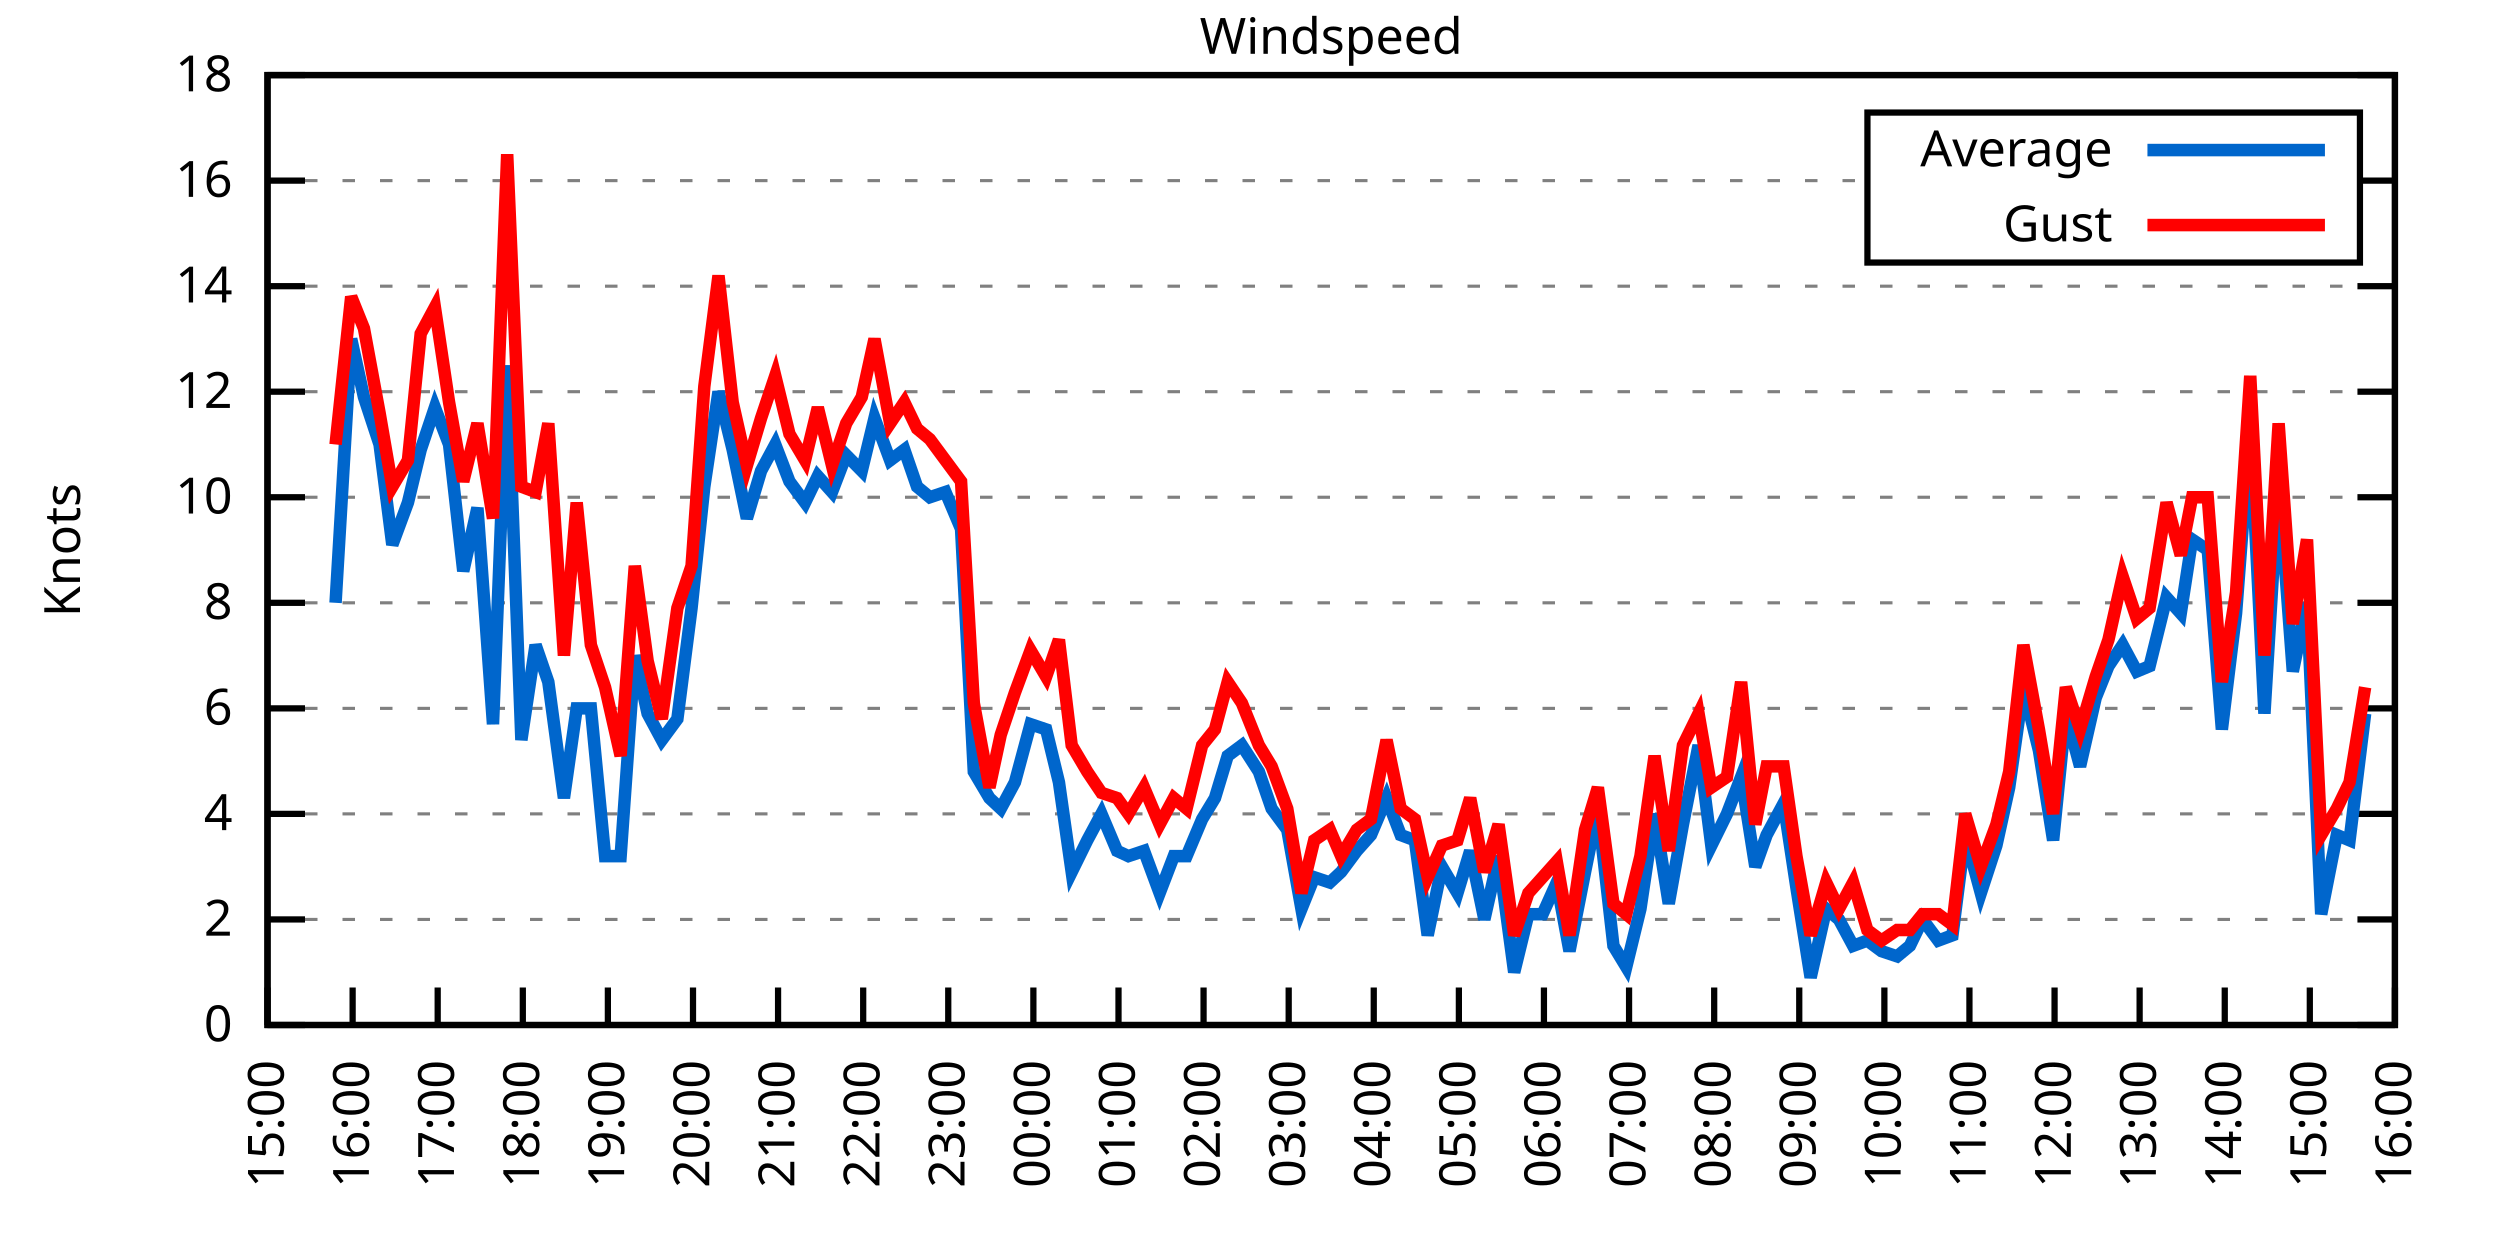
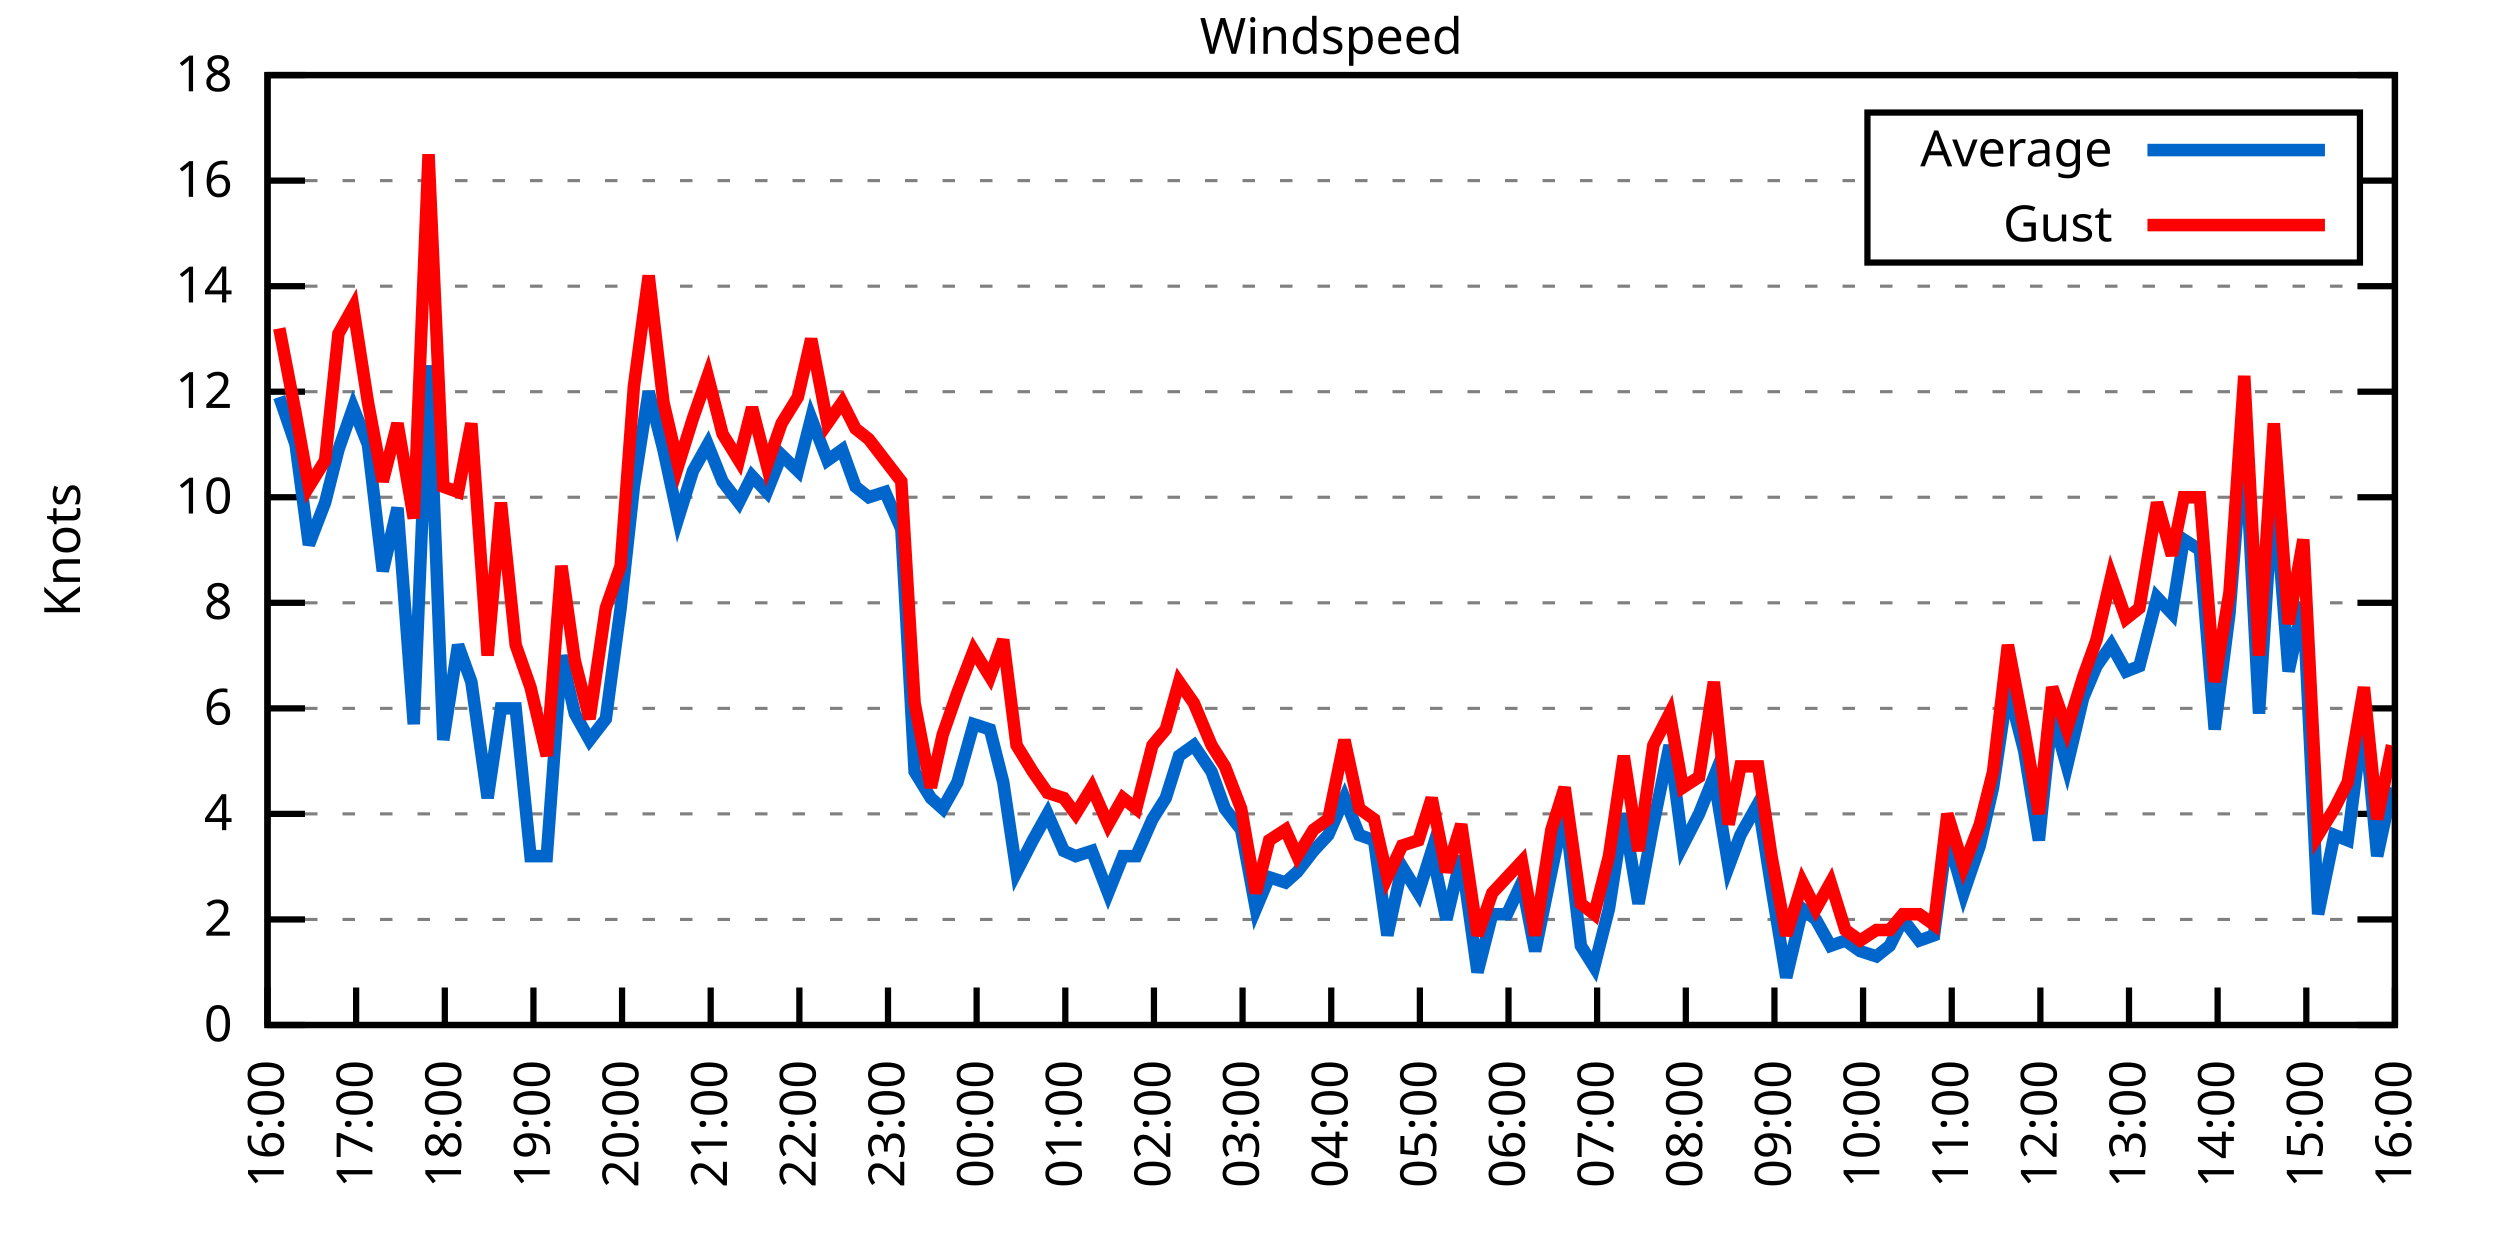
<svg xmlns="http://www.w3.org/2000/svg" xmlns:xlink="http://www.w3.org/1999/xlink" width="400" height="200" viewBox="0 0 400 200">
  <g id="gnuplot_canvas">
    <rect x="0" y="0" width="400" height="200" fill="none" />
    <defs>
      <circle id="gpDot" r="0.5" stroke-width="0.5" stroke="currentColor" />
      <path id="gpPt0" stroke-width="0.333" stroke="currentColor" d="M-1,0 h2 M0,-1 v2" />
      <path id="gpPt1" stroke-width="0.333" stroke="currentColor" d="M-1,-1 L1,1 M1,-1 L-1,1" />
      <path id="gpPt2" stroke-width="0.333" stroke="currentColor" d="M-1,0 L1,0 M0,-1 L0,1 M-1,-1 L1,1 M-1,1 L1,-1" />
      <rect id="gpPt3" stroke-width="0.333" stroke="currentColor" x="-1" y="-1" width="2" height="2" />
      <rect id="gpPt4" stroke-width="0.333" stroke="currentColor" fill="currentColor" x="-1" y="-1" width="2" height="2" />
      <circle id="gpPt5" stroke-width="0.333" stroke="currentColor" cx="0" cy="0" r="1" />
      <use xlink:href="#gpPt5" id="gpPt6" fill="currentColor" stroke="none" />
      <path id="gpPt7" stroke-width="0.333" stroke="currentColor" d="M0,-1.33 L-1.33,0.67 L1.33,0.67 z" />
      <use xlink:href="#gpPt7" id="gpPt8" fill="currentColor" stroke="none" />
      <use xlink:href="#gpPt7" id="gpPt9" stroke="currentColor" transform="rotate(180)" />
      <use xlink:href="#gpPt9" id="gpPt10" fill="currentColor" stroke="none" />
      <use xlink:href="#gpPt3" id="gpPt11" stroke="currentColor" transform="rotate(45)" />
      <use xlink:href="#gpPt11" id="gpPt12" fill="currentColor" stroke="none" />
      <path id="gpPt13" stroke-width="0.333" stroke="currentColor" d="M0,1.330 L1.265,0.411 L0.782,-1.067 L-0.782,-1.076 L-1.265,0.411 z" />
      <use xlink:href="#gpPt13" id="gpPt14" fill="currentColor" stroke="none" />
      <filter id="textbox" filterUnits="objectBoundingBox" x="0" y="0" height="1" width="1">
        <feFlood flood-color="white" flood-opacity="1" result="bgnd" />
        <feComposite in="SourceGraphic" in2="bgnd" operator="atop" />
      </filter>
      <filter id="greybox" filterUnits="objectBoundingBox" x="0" y="0" height="1" width="1">
        <feFlood flood-color="lightgrey" flood-opacity="1" result="grey" />
        <feComposite in="SourceGraphic" in2="grey" operator="atop" />
      </filter>
    </defs>
    <g fill="none" color="white" stroke="currentColor" stroke-width="1.00" stroke-linecap="butt" stroke-linejoin="miter">
</g>
    <g fill="none" color="black" stroke="currentColor" stroke-width="1.00" stroke-linecap="butt" stroke-linejoin="miter">
      <g stroke="none" shape-rendering="crispEdges">
        <polygon fill="rgb(255, 255, 255)" points="42.80,164.00 383.18,164.00 383.18,12.02 42.80,12.02 " />
      </g>
    </g>
    <g fill="none" color="black" stroke="currentColor" stroke-width="1.00" stroke-linecap="butt" stroke-linejoin="miter">
</g>
    <g fill="none" color="black" stroke="black" stroke-width="0.50" stroke-linecap="butt" stroke-linejoin="miter">
</g>
    <g fill="none" color="gray" stroke="currentColor" stroke-width="0.50" stroke-linecap="butt" stroke-linejoin="miter">
      <path stroke="gray" stroke-dasharray="2,4" class="gridline" d="M42.80,164.00 L383.19,164.00  " />
    </g>
    <g fill="none" color="gray" stroke="gray" stroke-width="1.00" stroke-linecap="butt" stroke-linejoin="miter">
</g>
    <g fill="none" color="black" stroke="currentColor" stroke-width="1.00" stroke-linecap="butt" stroke-linejoin="miter">
      <path stroke="black" d="M42.80,164.00 L48.80,164.00 M383.19,164.00 L377.19,164.00  " />
      <g transform="translate(37.20,166.60)" stroke="none" fill="black" font-family="Sans" font-size="8.00" text-anchor="end">
        <text>
          <tspan font-family="Sans"> 0</tspan>
        </text>
      </g>
    </g>
    <g fill="none" color="black" stroke="currentColor" stroke-width="1.00" stroke-linecap="butt" stroke-linejoin="miter">
</g>
    <g fill="none" color="black" stroke="black" stroke-width="0.50" stroke-linecap="butt" stroke-linejoin="miter">
</g>
    <g fill="none" color="gray" stroke="currentColor" stroke-width="0.50" stroke-linecap="butt" stroke-linejoin="miter">
      <path stroke="gray" stroke-dasharray="2,4" class="gridline" d="M42.80,147.11 L383.19,147.11  " />
    </g>
    <g fill="none" color="gray" stroke="gray" stroke-width="1.00" stroke-linecap="butt" stroke-linejoin="miter">
</g>
    <g fill="none" color="black" stroke="currentColor" stroke-width="1.00" stroke-linecap="butt" stroke-linejoin="miter">
      <path stroke="black" d="M42.80,147.11 L48.80,147.11 M383.19,147.11 L377.19,147.11  " />
      <g transform="translate(37.20,149.71)" stroke="none" fill="black" font-family="Sans" font-size="8.00" text-anchor="end">
        <text>
          <tspan font-family="Sans"> 2</tspan>
        </text>
      </g>
    </g>
    <g fill="none" color="black" stroke="currentColor" stroke-width="1.00" stroke-linecap="butt" stroke-linejoin="miter">
</g>
    <g fill="none" color="black" stroke="black" stroke-width="0.50" stroke-linecap="butt" stroke-linejoin="miter">
</g>
    <g fill="none" color="gray" stroke="currentColor" stroke-width="0.50" stroke-linecap="butt" stroke-linejoin="miter">
      <path stroke="gray" stroke-dasharray="2,4" class="gridline" d="M42.80,130.22 L383.19,130.22  " />
    </g>
    <g fill="none" color="gray" stroke="gray" stroke-width="1.00" stroke-linecap="butt" stroke-linejoin="miter">
</g>
    <g fill="none" color="black" stroke="currentColor" stroke-width="1.00" stroke-linecap="butt" stroke-linejoin="miter">
      <path stroke="black" d="M42.80,130.22 L48.80,130.22 M383.19,130.22 L377.19,130.22  " />
      <g transform="translate(37.20,132.82)" stroke="none" fill="black" font-family="Sans" font-size="8.00" text-anchor="end">
        <text>
          <tspan font-family="Sans"> 4</tspan>
        </text>
      </g>
    </g>
    <g fill="none" color="black" stroke="currentColor" stroke-width="1.00" stroke-linecap="butt" stroke-linejoin="miter">
</g>
    <g fill="none" color="black" stroke="black" stroke-width="0.50" stroke-linecap="butt" stroke-linejoin="miter">
</g>
    <g fill="none" color="gray" stroke="currentColor" stroke-width="0.50" stroke-linecap="butt" stroke-linejoin="miter">
      <path stroke="gray" stroke-dasharray="2,4" class="gridline" d="M42.80,113.34 L383.19,113.34  " />
    </g>
    <g fill="none" color="gray" stroke="gray" stroke-width="1.00" stroke-linecap="butt" stroke-linejoin="miter">
</g>
    <g fill="none" color="black" stroke="currentColor" stroke-width="1.00" stroke-linecap="butt" stroke-linejoin="miter">
      <path stroke="black" d="M42.80,113.34 L48.80,113.34 M383.19,113.34 L377.19,113.34  " />
      <g transform="translate(37.20,115.94)" stroke="none" fill="black" font-family="Sans" font-size="8.00" text-anchor="end">
        <text>
          <tspan font-family="Sans"> 6</tspan>
        </text>
      </g>
    </g>
    <g fill="none" color="black" stroke="currentColor" stroke-width="1.00" stroke-linecap="butt" stroke-linejoin="miter">
</g>
    <g fill="none" color="black" stroke="black" stroke-width="0.50" stroke-linecap="butt" stroke-linejoin="miter">
</g>
    <g fill="none" color="gray" stroke="currentColor" stroke-width="0.50" stroke-linecap="butt" stroke-linejoin="miter">
      <path stroke="gray" stroke-dasharray="2,4" class="gridline" d="M42.80,96.45 L383.19,96.45  " />
    </g>
    <g fill="none" color="gray" stroke="gray" stroke-width="1.00" stroke-linecap="butt" stroke-linejoin="miter">
</g>
    <g fill="none" color="black" stroke="currentColor" stroke-width="1.00" stroke-linecap="butt" stroke-linejoin="miter">
      <path stroke="black" d="M42.80,96.45 L48.80,96.45 M383.19,96.45 L377.19,96.45  " />
      <g transform="translate(37.20,99.05)" stroke="none" fill="black" font-family="Sans" font-size="8.00" text-anchor="end">
        <text>
          <tspan font-family="Sans"> 8</tspan>
        </text>
      </g>
    </g>
    <g fill="none" color="black" stroke="currentColor" stroke-width="1.00" stroke-linecap="butt" stroke-linejoin="miter">
</g>
    <g fill="none" color="black" stroke="black" stroke-width="0.50" stroke-linecap="butt" stroke-linejoin="miter">
</g>
    <g fill="none" color="gray" stroke="currentColor" stroke-width="0.50" stroke-linecap="butt" stroke-linejoin="miter">
      <path stroke="gray" stroke-dasharray="2,4" class="gridline" d="M42.80,79.56 L383.19,79.56  " />
    </g>
    <g fill="none" color="gray" stroke="gray" stroke-width="1.00" stroke-linecap="butt" stroke-linejoin="miter">
</g>
    <g fill="none" color="black" stroke="currentColor" stroke-width="1.00" stroke-linecap="butt" stroke-linejoin="miter">
      <path stroke="black" d="M42.80,79.56 L48.80,79.56 M383.19,79.56 L377.19,79.56  " />
      <g transform="translate(37.20,82.16)" stroke="none" fill="black" font-family="Sans" font-size="8.00" text-anchor="end">
        <text>
          <tspan font-family="Sans"> 10</tspan>
        </text>
      </g>
    </g>
    <g fill="none" color="black" stroke="currentColor" stroke-width="1.00" stroke-linecap="butt" stroke-linejoin="miter">
</g>
    <g fill="none" color="black" stroke="black" stroke-width="0.50" stroke-linecap="butt" stroke-linejoin="miter">
</g>
    <g fill="none" color="gray" stroke="currentColor" stroke-width="0.50" stroke-linecap="butt" stroke-linejoin="miter">
      <path stroke="gray" stroke-dasharray="2,4" class="gridline" d="M42.80,62.67 L383.19,62.67  " />
    </g>
    <g fill="none" color="gray" stroke="gray" stroke-width="1.00" stroke-linecap="butt" stroke-linejoin="miter">
</g>
    <g fill="none" color="black" stroke="currentColor" stroke-width="1.00" stroke-linecap="butt" stroke-linejoin="miter">
      <path stroke="black" d="M42.80,62.67 L48.80,62.67 M383.19,62.67 L377.19,62.67  " />
      <g transform="translate(37.20,65.27)" stroke="none" fill="black" font-family="Sans" font-size="8.00" text-anchor="end">
        <text>
          <tspan font-family="Sans"> 12</tspan>
        </text>
      </g>
    </g>
    <g fill="none" color="black" stroke="currentColor" stroke-width="1.00" stroke-linecap="butt" stroke-linejoin="miter">
</g>
    <g fill="none" color="black" stroke="black" stroke-width="0.50" stroke-linecap="butt" stroke-linejoin="miter">
</g>
    <g fill="none" color="gray" stroke="currentColor" stroke-width="0.50" stroke-linecap="butt" stroke-linejoin="miter">
      <path stroke="gray" stroke-dasharray="2,4" class="gridline" d="M42.80,45.79 L383.19,45.79  " />
    </g>
    <g fill="none" color="gray" stroke="gray" stroke-width="1.00" stroke-linecap="butt" stroke-linejoin="miter">
</g>
    <g fill="none" color="black" stroke="currentColor" stroke-width="1.00" stroke-linecap="butt" stroke-linejoin="miter">
      <path stroke="black" d="M42.80,45.79 L48.80,45.79 M383.19,45.79 L377.19,45.79  " />
      <g transform="translate(37.20,48.39)" stroke="none" fill="black" font-family="Sans" font-size="8.00" text-anchor="end">
        <text>
          <tspan font-family="Sans"> 14</tspan>
        </text>
      </g>
    </g>
    <g fill="none" color="black" stroke="currentColor" stroke-width="1.00" stroke-linecap="butt" stroke-linejoin="miter">
</g>
    <g fill="none" color="black" stroke="black" stroke-width="0.50" stroke-linecap="butt" stroke-linejoin="miter">
</g>
    <g fill="none" color="gray" stroke="currentColor" stroke-width="0.50" stroke-linecap="butt" stroke-linejoin="miter">
      <path stroke="gray" stroke-dasharray="2,4" class="gridline" d="M42.80,28.90 L298.79,28.90 M377.59,28.90 L383.19,28.90  " />
    </g>
    <g fill="none" color="gray" stroke="gray" stroke-width="1.00" stroke-linecap="butt" stroke-linejoin="miter">
</g>
    <g fill="none" color="black" stroke="currentColor" stroke-width="1.00" stroke-linecap="butt" stroke-linejoin="miter">
      <path stroke="black" d="M42.80,28.90 L48.80,28.90 M383.19,28.90 L377.19,28.90  " />
      <g transform="translate(37.20,31.50)" stroke="none" fill="black" font-family="Sans" font-size="8.00" text-anchor="end">
        <text>
          <tspan font-family="Sans"> 16</tspan>
        </text>
      </g>
    </g>
    <g fill="none" color="black" stroke="currentColor" stroke-width="1.00" stroke-linecap="butt" stroke-linejoin="miter">
</g>
    <g fill="none" color="black" stroke="black" stroke-width="0.50" stroke-linecap="butt" stroke-linejoin="miter">
</g>
    <g fill="none" color="gray" stroke="currentColor" stroke-width="0.50" stroke-linecap="butt" stroke-linejoin="miter">
      <path stroke="gray" stroke-dasharray="2,4" class="gridline" d="M42.80,12.01 L383.19,12.01  " />
    </g>
    <g fill="none" color="gray" stroke="gray" stroke-width="1.00" stroke-linecap="butt" stroke-linejoin="miter">
</g>
    <g fill="none" color="black" stroke="currentColor" stroke-width="1.00" stroke-linecap="butt" stroke-linejoin="miter">
      <path stroke="black" d="M42.80,12.01 L48.80,12.01 M383.19,12.01 L377.19,12.01  " />
      <g transform="translate(37.20,14.61)" stroke="none" fill="black" font-family="Sans" font-size="8.00" text-anchor="end">
        <text>
          <tspan font-family="Sans"> 18</tspan>
        </text>
      </g>
    </g>
    <g fill="none" color="black" stroke="currentColor" stroke-width="1.00" stroke-linecap="butt" stroke-linejoin="miter">
      <path stroke="black" d="M42.80,164.00 L42.80,158.00  " />
      <g transform="translate(45.40,169.60) rotate(270.00)" stroke="none" fill="black" font-family="Sans" font-size="8.00" text-anchor="end">
        <text>
-           <tspan font-family="Sans">15:00</tspan>
-         </text>
-       </g>
-     </g>
-     <g fill="none" color="black" stroke="currentColor" stroke-width="1.00" stroke-linecap="butt" stroke-linejoin="miter">
-       <path stroke="black" d="M56.42,164.00 L56.42,158.00  " />
-       <g transform="translate(59.02,169.60) rotate(270.00)" stroke="none" fill="black" font-family="Sans" font-size="8.00" text-anchor="end">
-         <text>
          <tspan font-family="Sans">16:00</tspan>
        </text>
      </g>
    </g>
    <g fill="none" color="black" stroke="currentColor" stroke-width="1.00" stroke-linecap="butt" stroke-linejoin="miter">
-       <path stroke="black" d="M70.03,164.00 L70.03,158.00  " />
-       <g transform="translate(72.63,169.60) rotate(270.00)" stroke="none" fill="black" font-family="Sans" font-size="8.00" text-anchor="end">
+       <path stroke="black" d="M56.98,164.00 L56.98,158.00  " />
+       <g transform="translate(59.58,169.60) rotate(270.00)" stroke="none" fill="black" font-family="Sans" font-size="8.00" text-anchor="end">
        <text>
          <tspan font-family="Sans">17:00</tspan>
        </text>
      </g>
    </g>
    <g fill="none" color="black" stroke="currentColor" stroke-width="1.00" stroke-linecap="butt" stroke-linejoin="miter">
-       <path stroke="black" d="M83.65,164.00 L83.65,158.00  " />
-       <g transform="translate(86.25,169.60) rotate(270.00)" stroke="none" fill="black" font-family="Sans" font-size="8.00" text-anchor="end">
+       <path stroke="black" d="M71.17,164.00 L71.17,158.00  " />
+       <g transform="translate(73.77,169.60) rotate(270.00)" stroke="none" fill="black" font-family="Sans" font-size="8.00" text-anchor="end">
        <text>
          <tspan font-family="Sans">18:00</tspan>
        </text>
      </g>
    </g>
    <g fill="none" color="black" stroke="currentColor" stroke-width="1.00" stroke-linecap="butt" stroke-linejoin="miter">
-       <path stroke="black" d="M97.26,164.00 L97.26,158.00  " />
-       <g transform="translate(99.86,169.60) rotate(270.00)" stroke="none" fill="black" font-family="Sans" font-size="8.00" text-anchor="end">
+       <path stroke="black" d="M85.35,164.00 L85.35,158.00  " />
+       <g transform="translate(87.95,169.60) rotate(270.00)" stroke="none" fill="black" font-family="Sans" font-size="8.00" text-anchor="end">
        <text>
          <tspan font-family="Sans">19:00</tspan>
        </text>
      </g>
    </g>
    <g fill="none" color="black" stroke="currentColor" stroke-width="1.00" stroke-linecap="butt" stroke-linejoin="miter">
-       <path stroke="black" d="M110.88,164.00 L110.88,158.00  " />
-       <g transform="translate(113.48,169.60) rotate(270.00)" stroke="none" fill="black" font-family="Sans" font-size="8.00" text-anchor="end">
+       <path stroke="black" d="M99.53,164.00 L99.53,158.00  " />
+       <g transform="translate(102.13,169.60) rotate(270.00)" stroke="none" fill="black" font-family="Sans" font-size="8.00" text-anchor="end">
        <text>
          <tspan font-family="Sans">20:00</tspan>
        </text>
      </g>
    </g>
    <g fill="none" color="black" stroke="currentColor" stroke-width="1.00" stroke-linecap="butt" stroke-linejoin="miter">
-       <path stroke="black" d="M124.49,164.00 L124.49,158.00  " />
-       <g transform="translate(127.09,169.60) rotate(270.00)" stroke="none" fill="black" font-family="Sans" font-size="8.00" text-anchor="end">
+       <path stroke="black" d="M113.71,164.00 L113.71,158.00  " />
+       <g transform="translate(116.31,169.60) rotate(270.00)" stroke="none" fill="black" font-family="Sans" font-size="8.00" text-anchor="end">
        <text>
          <tspan font-family="Sans">21:00</tspan>
        </text>
      </g>
    </g>
    <g fill="none" color="black" stroke="currentColor" stroke-width="1.00" stroke-linecap="butt" stroke-linejoin="miter">
-       <path stroke="black" d="M138.11,164.00 L138.11,158.00  " />
-       <g transform="translate(140.71,169.60) rotate(270.00)" stroke="none" fill="black" font-family="Sans" font-size="8.00" text-anchor="end">
+       <path stroke="black" d="M127.90,164.00 L127.90,158.00  " />
+       <g transform="translate(130.50,169.60) rotate(270.00)" stroke="none" fill="black" font-family="Sans" font-size="8.00" text-anchor="end">
        <text>
          <tspan font-family="Sans">22:00</tspan>
        </text>
      </g>
    </g>
    <g fill="none" color="black" stroke="currentColor" stroke-width="1.00" stroke-linecap="butt" stroke-linejoin="miter">
-       <path stroke="black" d="M151.72,164.00 L151.72,158.00  " />
-       <g transform="translate(154.32,169.60) rotate(270.00)" stroke="none" fill="black" font-family="Sans" font-size="8.00" text-anchor="end">
+       <path stroke="black" d="M142.08,164.00 L142.08,158.00  " />
+       <g transform="translate(144.68,169.60) rotate(270.00)" stroke="none" fill="black" font-family="Sans" font-size="8.00" text-anchor="end">
        <text>
          <tspan font-family="Sans">23:00</tspan>
        </text>
      </g>
    </g>
    <g fill="none" color="black" stroke="currentColor" stroke-width="1.00" stroke-linecap="butt" stroke-linejoin="miter">
-       <path stroke="black" d="M165.34,164.00 L165.34,158.00  " />
-       <g transform="translate(167.94,169.60) rotate(270.00)" stroke="none" fill="black" font-family="Sans" font-size="8.00" text-anchor="end">
+       <path stroke="black" d="M156.26,164.00 L156.26,158.00  " />
+       <g transform="translate(158.86,169.60) rotate(270.00)" stroke="none" fill="black" font-family="Sans" font-size="8.00" text-anchor="end">
        <text>
          <tspan font-family="Sans">00:00</tspan>
        </text>
      </g>
    </g>
    <g fill="none" color="black" stroke="currentColor" stroke-width="1.00" stroke-linecap="butt" stroke-linejoin="miter">
-       <path stroke="black" d="M178.96,164.00 L178.96,158.00  " />
-       <g transform="translate(181.56,169.60) rotate(270.00)" stroke="none" fill="black" font-family="Sans" font-size="8.00" text-anchor="end">
+       <path stroke="black" d="M170.45,164.00 L170.45,158.00  " />
+       <g transform="translate(173.05,169.60) rotate(270.00)" stroke="none" fill="black" font-family="Sans" font-size="8.00" text-anchor="end">
        <text>
          <tspan font-family="Sans">01:00</tspan>
        </text>
      </g>
    </g>
    <g fill="none" color="black" stroke="currentColor" stroke-width="1.00" stroke-linecap="butt" stroke-linejoin="miter">
-       <path stroke="black" d="M192.57,164.00 L192.57,158.00  " />
-       <g transform="translate(195.17,169.60) rotate(270.00)" stroke="none" fill="black" font-family="Sans" font-size="8.00" text-anchor="end">
+       <path stroke="black" d="M184.63,164.00 L184.63,158.00  " />
+       <g transform="translate(187.23,169.60) rotate(270.00)" stroke="none" fill="black" font-family="Sans" font-size="8.00" text-anchor="end">
        <text>
          <tspan font-family="Sans">02:00</tspan>
        </text>
      </g>
    </g>
    <g fill="none" color="black" stroke="currentColor" stroke-width="1.00" stroke-linecap="butt" stroke-linejoin="miter">
-       <path stroke="black" d="M206.19,164.00 L206.19,158.00  " />
-       <g transform="translate(208.79,169.60) rotate(270.00)" stroke="none" fill="black" font-family="Sans" font-size="8.00" text-anchor="end">
+       <path stroke="black" d="M198.81,164.00 L198.81,158.00  " />
+       <g transform="translate(201.41,169.60) rotate(270.00)" stroke="none" fill="black" font-family="Sans" font-size="8.00" text-anchor="end">
        <text>
          <tspan font-family="Sans">03:00</tspan>
        </text>
      </g>
    </g>
    <g fill="none" color="black" stroke="currentColor" stroke-width="1.00" stroke-linecap="butt" stroke-linejoin="miter">
-       <path stroke="black" d="M219.80,164.00 L219.80,158.00  " />
-       <g transform="translate(222.40,169.60) rotate(270.00)" stroke="none" fill="black" font-family="Sans" font-size="8.00" text-anchor="end">
+       <path stroke="black" d="M213.00,164.00 L213.00,158.00  " />
+       <g transform="translate(215.60,169.60) rotate(270.00)" stroke="none" fill="black" font-family="Sans" font-size="8.00" text-anchor="end">
        <text>
          <tspan font-family="Sans">04:00</tspan>
        </text>
      </g>
    </g>
    <g fill="none" color="black" stroke="currentColor" stroke-width="1.00" stroke-linecap="butt" stroke-linejoin="miter">
-       <path stroke="black" d="M233.42,164.00 L233.42,158.00  " />
-       <g transform="translate(236.02,169.60) rotate(270.00)" stroke="none" fill="black" font-family="Sans" font-size="8.00" text-anchor="end">
+       <path stroke="black" d="M227.18,164.00 L227.18,158.00  " />
+       <g transform="translate(229.78,169.60) rotate(270.00)" stroke="none" fill="black" font-family="Sans" font-size="8.00" text-anchor="end">
        <text>
          <tspan font-family="Sans">05:00</tspan>
        </text>
      </g>
    </g>
    <g fill="none" color="black" stroke="currentColor" stroke-width="1.00" stroke-linecap="butt" stroke-linejoin="miter">
-       <path stroke="black" d="M247.03,164.00 L247.03,158.00  " />
-       <g transform="translate(249.63,169.60) rotate(270.00)" stroke="none" fill="black" font-family="Sans" font-size="8.00" text-anchor="end">
+       <path stroke="black" d="M241.36,164.00 L241.36,158.00  " />
+       <g transform="translate(243.96,169.60) rotate(270.00)" stroke="none" fill="black" font-family="Sans" font-size="8.00" text-anchor="end">
        <text>
          <tspan font-family="Sans">06:00</tspan>
        </text>
      </g>
    </g>
    <g fill="none" color="black" stroke="currentColor" stroke-width="1.00" stroke-linecap="butt" stroke-linejoin="miter">
-       <path stroke="black" d="M260.65,164.00 L260.65,158.00  " />
-       <g transform="translate(263.25,169.60) rotate(270.00)" stroke="none" fill="black" font-family="Sans" font-size="8.00" text-anchor="end">
+       <path stroke="black" d="M255.54,164.00 L255.54,158.00  " />
+       <g transform="translate(258.14,169.60) rotate(270.00)" stroke="none" fill="black" font-family="Sans" font-size="8.00" text-anchor="end">
        <text>
          <tspan font-family="Sans">07:00</tspan>
        </text>
      </g>
    </g>
    <g fill="none" color="black" stroke="currentColor" stroke-width="1.00" stroke-linecap="butt" stroke-linejoin="miter">
-       <path stroke="black" d="M274.27,164.00 L274.27,158.00  " />
-       <g transform="translate(276.87,169.60) rotate(270.00)" stroke="none" fill="black" font-family="Sans" font-size="8.00" text-anchor="end">
+       <path stroke="black" d="M269.73,164.00 L269.73,158.00  " />
+       <g transform="translate(272.33,169.60) rotate(270.00)" stroke="none" fill="black" font-family="Sans" font-size="8.00" text-anchor="end">
        <text>
          <tspan font-family="Sans">08:00</tspan>
        </text>
      </g>
    </g>
    <g fill="none" color="black" stroke="currentColor" stroke-width="1.00" stroke-linecap="butt" stroke-linejoin="miter">
-       <path stroke="black" d="M287.88,164.00 L287.88,158.00  " />
-       <g transform="translate(290.48,169.60) rotate(270.00)" stroke="none" fill="black" font-family="Sans" font-size="8.00" text-anchor="end">
+       <path stroke="black" d="M283.91,164.00 L283.91,158.00  " />
+       <g transform="translate(286.51,169.60) rotate(270.00)" stroke="none" fill="black" font-family="Sans" font-size="8.00" text-anchor="end">
        <text>
          <tspan font-family="Sans">09:00</tspan>
        </text>
      </g>
    </g>
    <g fill="none" color="black" stroke="currentColor" stroke-width="1.00" stroke-linecap="butt" stroke-linejoin="miter">
-       <path stroke="black" d="M301.50,164.00 L301.50,158.00  " />
-       <g transform="translate(304.10,169.60) rotate(270.00)" stroke="none" fill="black" font-family="Sans" font-size="8.00" text-anchor="end">
+       <path stroke="black" d="M298.09,164.00 L298.09,158.00  " />
+       <g transform="translate(300.69,169.60) rotate(270.00)" stroke="none" fill="black" font-family="Sans" font-size="8.00" text-anchor="end">
        <text>
          <tspan font-family="Sans">10:00</tspan>
        </text>
      </g>
    </g>
    <g fill="none" color="black" stroke="currentColor" stroke-width="1.00" stroke-linecap="butt" stroke-linejoin="miter">
-       <path stroke="black" d="M315.11,164.00 L315.11,158.00  " />
-       <g transform="translate(317.71,169.60) rotate(270.00)" stroke="none" fill="black" font-family="Sans" font-size="8.00" text-anchor="end">
+       <path stroke="black" d="M312.28,164.00 L312.28,158.00  " />
+       <g transform="translate(314.88,169.60) rotate(270.00)" stroke="none" fill="black" font-family="Sans" font-size="8.00" text-anchor="end">
        <text>
          <tspan font-family="Sans">11:00</tspan>
        </text>
      </g>
    </g>
    <g fill="none" color="black" stroke="currentColor" stroke-width="1.00" stroke-linecap="butt" stroke-linejoin="miter">
-       <path stroke="black" d="M328.73,164.00 L328.73,158.00  " />
-       <g transform="translate(331.33,169.60) rotate(270.00)" stroke="none" fill="black" font-family="Sans" font-size="8.00" text-anchor="end">
+       <path stroke="black" d="M326.46,164.00 L326.46,158.00  " />
+       <g transform="translate(329.06,169.60) rotate(270.00)" stroke="none" fill="black" font-family="Sans" font-size="8.00" text-anchor="end">
        <text>
          <tspan font-family="Sans">12:00</tspan>
        </text>
      </g>
    </g>
    <g fill="none" color="black" stroke="currentColor" stroke-width="1.00" stroke-linecap="butt" stroke-linejoin="miter">
-       <path stroke="black" d="M342.34,164.00 L342.34,158.00  " />
-       <g transform="translate(344.94,169.60) rotate(270.00)" stroke="none" fill="black" font-family="Sans" font-size="8.00" text-anchor="end">
+       <path stroke="black" d="M340.64,164.00 L340.64,158.00  " />
+       <g transform="translate(343.24,169.60) rotate(270.00)" stroke="none" fill="black" font-family="Sans" font-size="8.00" text-anchor="end">
        <text>
          <tspan font-family="Sans">13:00</tspan>
        </text>
      </g>
    </g>
    <g fill="none" color="black" stroke="currentColor" stroke-width="1.00" stroke-linecap="butt" stroke-linejoin="miter">
-       <path stroke="black" d="M355.96,164.00 L355.96,158.00  " />
-       <g transform="translate(358.56,169.60) rotate(270.00)" stroke="none" fill="black" font-family="Sans" font-size="8.00" text-anchor="end">
+       <path stroke="black" d="M354.82,164.00 L354.82,158.00  " />
+       <g transform="translate(357.42,169.60) rotate(270.00)" stroke="none" fill="black" font-family="Sans" font-size="8.00" text-anchor="end">
        <text>
          <tspan font-family="Sans">14:00</tspan>
        </text>
      </g>
    </g>
    <g fill="none" color="black" stroke="currentColor" stroke-width="1.00" stroke-linecap="butt" stroke-linejoin="miter">
-       <path stroke="black" d="M369.57,164.00 L369.57,158.00  " />
-       <g transform="translate(372.17,169.60) rotate(270.00)" stroke="none" fill="black" font-family="Sans" font-size="8.00" text-anchor="end">
+       <path stroke="black" d="M369.01,164.00 L369.01,158.00  " />
+       <g transform="translate(371.61,169.60) rotate(270.00)" stroke="none" fill="black" font-family="Sans" font-size="8.00" text-anchor="end">
        <text>
          <tspan font-family="Sans">15:00</tspan>
        </text>
      </g>
    </g>
    <g fill="none" color="black" stroke="currentColor" stroke-width="1.00" stroke-linecap="butt" stroke-linejoin="miter">
      <path stroke="black" d="M383.19,164.00 L383.19,158.00  " />
      <g transform="translate(385.79,169.60) rotate(270.00)" stroke="none" fill="black" font-family="Sans" font-size="8.00" text-anchor="end">
        <text>
          <tspan font-family="Sans">16:00</tspan>
        </text>
      </g>
    </g>
    <g fill="none" color="black" stroke="currentColor" stroke-width="1.00" stroke-linecap="butt" stroke-linejoin="miter">
</g>
    <g fill="none" color="black" stroke="currentColor" stroke-width="1.00" stroke-linecap="butt" stroke-linejoin="miter">
      <path stroke="black" d="M42.80,12.01 L42.80,164.00 L383.19,164.00 L383.19,12.01 L42.80,12.01 Z  " />
    </g>
    <g fill="none" color="black" stroke="currentColor" stroke-width="1.00" stroke-linecap="butt" stroke-linejoin="miter">
</g>
    <g fill="none" color="black" stroke="currentColor" stroke-width="1.00" stroke-linecap="butt" stroke-linejoin="miter">
      <path stroke="black" d="M298.79,42.01 L298.79,18.01 L377.59,18.01 L377.59,42.01 L298.79,42.01 Z  " />
    </g>
    <g id="Windspeed_plot_1">
      <g fill="none" color="white" stroke="black" stroke-width="2.00" stroke-linecap="butt" stroke-linejoin="miter">
</g>
      <g fill="none" color="black" stroke="currentColor" stroke-width="2.00" stroke-linecap="butt" stroke-linejoin="miter">
        <g transform="translate(337.99,26.61)" stroke="none" fill="black" font-family="Sans" font-size="8.00" text-anchor="end">
          <text>
            <tspan font-family="Sans">Average</tspan>
          </text>
        </g>
      </g>
      <g fill="none" color="black" stroke="currentColor" stroke-width="2.00" stroke-linecap="butt" stroke-linejoin="miter">
-         <path stroke="rgb(  0, 102, 204)" d="M343.59,24.01 L371.99,24.01 M53.69,96.45 L56.19,54.23 L58.23,63.52 L60.73,71.12 L62.77,87.16 L65.27,80.41   L67.31,71.96 L69.58,65.21 L71.85,71.12 L74.12,91.38 L76.39,81.25 L78.88,115.87 L81.15,58.45 L83.42,118.40   L85.69,103.20 L87.73,109.11 L90.23,127.69 L92.27,113.34 L94.54,113.34 L96.81,136.98 L99.30,136.98 L101.57,104.89   L103.62,114.18 L105.89,118.40 L108.38,115.03 L110.65,97.29 L112.69,77.87 L114.96,62.67 L117.23,71.96 L119.50,82.94   L121.77,75.34 L124.04,71.12 L126.31,77.03 L128.81,80.41 L130.85,76.18 L133.12,78.72 L135.39,72.81 L137.88,75.34   L139.92,66.90 L142.42,73.65 L144.69,71.96 L146.73,77.87 L148.77,79.56 L151.27,78.72 L153.77,84.63 L155.81,123.47   L158.31,127.69 L160.12,129.38 L162.39,125.16 L164.89,115.87 L167.38,116.71 L169.43,125.16 L171.47,139.51 L173.96,134.45   L176.23,130.22 L178.73,136.14 L180.54,136.98 L183.04,136.14 L185.54,142.89 L187.81,136.98 L189.85,136.98 L192.34,131.07   L194.39,127.69 L196.43,120.94 L198.70,119.25 L201.42,123.47 L203.46,129.38 L205.96,132.76 L208.23,145.42 L210.27,140.36   L212.77,141.20 L214.58,139.51 L217.08,136.14 L219.35,133.60 L221.85,127.69 L224.11,133.60 L226.38,134.45 L228.43,149.65   L230.70,138.67 L233.19,142.89 L235.23,136.14 L237.50,147.11 L239.77,136.98 L242.27,155.56 L244.54,146.27 L246.81,146.27   L249.08,141.20 L251.12,152.18 L253.61,139.51 L255.66,129.38 L258.15,151.33 L260.20,154.71 L262.47,145.42 L264.73,130.22   L267.00,144.58 L269.27,131.91 L271.77,119.25 L273.81,135.29 L276.31,130.22 L278.58,124.31 L280.85,138.67 L282.66,133.60   L285.38,128.54 L287.43,142.05 L289.70,156.40 L292.19,145.42 L294.23,147.11 L296.50,151.33 L298.77,150.49 L301.04,152.18   L303.54,153.02 L305.58,151.33 L307.62,147.11 L310.12,150.49 L312.39,149.65 L314.43,133.60 L316.93,142.89 L319.42,135.29   L321.47,126.00 L323.74,109.96 L326.23,120.09 L328.50,134.45 L330.54,114.18 L332.81,122.62 L335.31,111.65 L337.35,106.58   L339.62,103.20 L341.89,107.43 L343.93,106.58 L346.65,95.60 L348.92,98.14 L350.74,86.32 L353.24,88.00 L355.50,116.71   L357.77,98.14 L360.04,68.58 L362.31,114.18 L364.58,77.03 L366.85,107.43 L369.12,96.45 L371.39,146.27 L373.89,133.60   L375.93,134.45 L378.42,114.18  " />
+         <path stroke="rgb(  0, 102, 204)" d="M343.59,24.01 L371.99,24.01 M44.69,63.52 L47.29,71.12 L49.42,87.16 L52.02,80.41 L54.15,71.96 L56.51,65.21   L58.87,71.12 L61.24,91.38 L63.60,81.25 L66.20,115.87 L68.57,58.45 L70.93,118.40 L73.29,103.20 L75.42,109.11   L78.02,127.69 L80.15,113.34 L82.51,113.34 L84.88,136.98 L87.48,136.98 L89.84,104.89 L91.97,114.18 L94.33,118.40   L96.93,115.03 L99.30,97.29 L101.42,77.87 L103.79,62.67 L106.15,71.96 L108.51,82.94 L110.88,75.34 L113.24,71.12   L115.61,77.03 L118.21,80.41 L120.33,76.18 L122.70,78.72 L125.06,72.81 L127.66,75.34 L129.79,66.90 L132.39,73.65   L134.75,71.96 L136.88,77.87 L139.01,79.56 L141.61,78.72 L144.21,84.63 L146.34,123.47 L148.94,127.69 L150.83,129.38   L153.19,125.16 L155.79,115.87 L158.39,116.71 L160.52,125.16 L162.65,139.51 L165.25,134.45 L167.61,130.22 L170.21,136.14   L172.10,136.98 L174.70,136.14 L177.30,142.89 L179.67,136.98 L181.79,136.98 L184.39,131.07 L186.52,127.69 L188.65,120.94   L191.01,119.25 L193.85,123.47 L195.98,129.38 L198.58,132.76 L200.94,145.42 L203.07,140.36 L205.67,141.20 L207.56,139.51   L210.16,136.14 L212.52,133.60 L215.12,127.69 L217.49,133.60 L219.85,134.45 L221.98,149.65 L224.34,138.67 L226.94,142.89   L229.07,136.14 L231.43,147.11 L233.80,136.98 L236.40,155.56 L238.76,146.27 L241.12,146.27 L243.49,141.20 L245.62,152.18   L248.22,139.51 L250.34,129.38 L252.94,151.33 L255.07,154.71 L257.43,145.42 L259.80,130.22 L262.16,144.58 L264.53,131.91   L267.13,119.25 L269.25,135.29 L271.85,130.22 L274.22,124.31 L276.58,138.67 L278.47,133.60 L281.31,128.54 L283.44,142.05   L285.80,156.40 L288.40,145.42 L290.53,147.11 L292.89,151.33 L295.26,150.49 L297.62,152.18 L300.22,153.02 L302.35,151.33   L304.47,147.11 L307.08,150.49 L309.44,149.65 L311.57,133.60 L314.17,142.89 L316.77,135.29 L318.89,126.00 L321.26,109.96   L323.86,120.09 L326.22,134.45 L328.35,114.18 L330.71,122.62 L333.31,111.65 L335.44,106.58 L337.80,103.20 L340.17,107.43   L342.30,106.58 L345.13,95.60 L347.50,98.14 L349.39,86.32 L351.99,88.00 L354.35,116.71 L356.72,98.14 L359.08,68.58   L361.44,114.18 L363.81,77.03 L366.17,107.43 L368.53,96.45 L370.90,146.27 L373.50,133.60 L375.63,134.45 L378.23,114.18   L380.35,136.98 L382.72,126.00  " />
      </g>
    </g>
    <g id="Windspeed_plot_2">
      <g fill="none" color="black" stroke="currentColor" stroke-width="2.00" stroke-linecap="butt" stroke-linejoin="miter">
        <g transform="translate(337.99,38.61)" stroke="none" fill="black" font-family="Sans" font-size="8.00" text-anchor="end">
          <text>
            <tspan font-family="Sans">Gust</tspan>
          </text>
        </g>
      </g>
      <g fill="none" color="black" stroke="currentColor" stroke-width="2.00" stroke-linecap="butt" stroke-linejoin="miter">
-         <path stroke="rgb(255,   0,   0)" d="M343.59,36.01 L371.99,36.01 M53.69,71.12 L56.19,47.47 L58.23,52.54 L60.73,66.05 L62.77,77.87 L65.27,73.65   L67.31,53.39 L69.58,49.16 L71.85,64.36 L74.12,77.03 L76.39,67.74 L78.88,82.94 L81.15,24.68 L83.42,77.87   L85.69,78.72 L87.73,67.74 L90.23,104.89 L92.27,80.41 L94.54,103.20 L96.81,109.96 L99.30,120.94 L101.57,90.54   L103.62,105.74 L105.89,115.03 L108.38,97.29 L110.65,90.54 L112.69,61.83 L114.96,44.10 L117.23,64.36 L119.50,74.49   L121.77,66.90 L124.04,60.14 L126.31,69.43 L128.81,73.65 L130.85,65.21 L133.12,74.49 L135.39,67.74 L137.88,63.52   L139.92,54.23 L142.42,67.74 L144.69,64.36 L146.73,68.58 L148.77,70.27 L151.27,73.65 L153.77,77.03 L155.81,112.49   L158.31,126.00 L160.12,117.56 L162.39,110.80 L164.89,104.05 L167.38,108.27 L169.43,102.36 L171.47,119.25 L173.96,123.47   L176.23,126.85 L178.73,127.69 L180.54,130.22 L183.04,126.00 L185.54,131.91 L187.81,127.69 L189.85,129.38 L192.34,119.25   L194.39,116.71 L196.43,109.11 L198.70,112.49 L201.42,119.25 L203.46,122.62 L205.96,129.38 L208.23,142.89 L210.27,134.45   L212.77,132.76 L214.58,136.98 L217.08,132.76 L219.35,131.07 L221.85,118.40 L224.11,129.38 L226.38,131.07 L228.43,140.36   L230.70,135.29 L233.19,134.45 L235.23,127.69 L237.50,139.51 L239.77,131.91 L242.27,149.65 L244.54,142.89 L246.81,140.36   L249.08,137.82 L251.12,149.65 L253.61,132.76 L255.66,126.00 L258.15,144.58 L260.20,146.27 L262.47,136.98 L264.73,120.94   L267.00,136.14 L269.27,119.25 L271.77,114.18 L273.81,126.00 L276.31,124.31 L278.58,109.11 L280.85,131.91 L282.66,122.62   L285.38,122.62 L287.43,136.98 L289.70,149.65 L292.19,141.20 L294.23,145.42 L296.50,141.20 L298.77,148.80 L301.04,150.49   L303.54,148.80 L305.58,148.80 L307.62,146.27 L310.12,146.27 L312.39,147.96 L314.43,130.22 L316.93,138.67 L319.42,131.91   L321.47,123.47 L323.74,103.20 L326.23,116.71 L328.50,130.22 L330.54,109.96 L332.81,116.71 L335.31,108.27 L337.35,102.36   L339.62,92.23 L341.89,98.98 L343.93,97.29 L346.65,80.41 L348.92,88.85 L350.74,79.56 L353.24,79.56 L355.50,109.11   L357.77,94.76 L360.04,60.14 L362.31,104.89 L364.58,67.74 L366.85,99.83 L369.12,86.32 L371.39,133.60 L373.89,129.38   L375.93,125.16 L378.42,109.96  " />
+         <path stroke="rgb(255,   0,   0)" d="M343.59,36.01 L371.99,36.01 M44.69,52.54 L47.29,66.05 L49.42,77.87 L52.02,73.65 L54.15,53.39 L56.51,49.16   L58.87,64.36 L61.24,77.03 L63.60,67.74 L66.20,82.94 L68.57,24.68 L70.93,77.87 L73.29,78.72 L75.42,67.74   L78.02,104.89 L80.15,80.41 L82.51,103.20 L84.88,109.96 L87.48,120.94 L89.84,90.54 L91.97,105.74 L94.33,115.03   L96.93,97.29 L99.30,90.54 L101.42,61.83 L103.79,44.10 L106.15,64.36 L108.51,74.49 L110.88,66.90 L113.24,60.14   L115.61,69.43 L118.21,73.65 L120.33,65.21 L122.70,74.49 L125.06,67.74 L127.66,63.52 L129.79,54.23 L132.39,67.74   L134.75,64.36 L136.88,68.58 L139.01,70.27 L141.61,73.65 L144.21,77.03 L146.34,112.49 L148.94,126.00 L150.83,117.56   L153.19,110.80 L155.79,104.05 L158.39,108.27 L160.52,102.36 L162.65,119.25 L165.25,123.47 L167.61,126.85 L170.21,127.69   L172.10,130.22 L174.70,126.00 L177.30,131.91 L179.67,127.69 L181.79,129.38 L184.39,119.25 L186.52,116.71 L188.65,109.11   L191.01,112.49 L193.85,119.25 L195.98,122.62 L198.58,129.38 L200.94,142.89 L203.07,134.45 L205.67,132.76 L207.56,136.98   L210.16,132.76 L212.52,131.07 L215.12,118.40 L217.49,129.38 L219.85,131.07 L221.98,140.36 L224.34,135.29 L226.94,134.45   L229.07,127.69 L231.43,139.51 L233.80,131.91 L236.40,149.65 L238.76,142.89 L241.12,140.36 L243.49,137.82 L245.62,149.65   L248.22,132.76 L250.34,126.00 L252.94,144.58 L255.07,146.27 L257.43,136.98 L259.80,120.94 L262.16,136.14 L264.53,119.25   L267.13,114.18 L269.25,126.00 L271.85,124.31 L274.22,109.11 L276.58,131.91 L278.47,122.62 L281.31,122.62 L283.44,136.98   L285.80,149.65 L288.40,141.20 L290.53,145.42 L292.89,141.20 L295.26,148.80 L297.62,150.49 L300.22,148.80 L302.35,148.80   L304.47,146.27 L307.08,146.27 L309.44,147.96 L311.57,130.22 L314.17,138.67 L316.77,131.91 L318.89,123.47 L321.26,103.20   L323.86,116.71 L326.22,130.22 L328.35,109.96 L330.71,116.71 L333.31,108.27 L335.44,102.36 L337.80,92.23 L340.17,98.98   L342.30,97.29 L345.13,80.41 L347.50,88.85 L349.39,79.56 L351.99,79.56 L354.35,109.11 L356.72,94.76 L359.08,60.14   L361.44,104.89 L363.81,67.74 L366.17,99.83 L368.53,86.32 L370.90,133.60 L373.50,129.38 L375.63,125.16 L378.23,109.96   L380.35,131.07 L382.72,119.25  " />
      </g>
    </g>
    <g fill="none" color="black" stroke="currentColor" stroke-width="2.00" stroke-linecap="butt" stroke-linejoin="miter">
</g>
    <g fill="none" color="black" stroke="black" stroke-width="1.00" stroke-linecap="butt" stroke-linejoin="miter">
</g>
    <g fill="none" color="black" stroke="currentColor" stroke-width="1.00" stroke-linecap="butt" stroke-linejoin="miter">
      <path stroke="black" d="M42.80,12.01 L42.80,164.00 L383.19,164.00 L383.19,12.01 L42.80,12.01 Z  " />
      <g transform="translate(12.80,88.01) rotate(270.00)" stroke="none" fill="black" font-family="Sans" font-size="8.00" text-anchor="middle">
        <text>
          <tspan font-family="Sans">Knots</tspan>
        </text>
      </g>
    </g>
    <g fill="none" color="black" stroke="currentColor" stroke-width="1.00" stroke-linecap="butt" stroke-linejoin="miter">
</g>
    <g fill="none" color="black" stroke="currentColor" stroke-width="1.00" stroke-linecap="butt" stroke-linejoin="miter">
      <g transform="translate(212.99,8.61)" stroke="none" fill="black" font-family="Sans" font-size="8.00" text-anchor="middle">
        <text>
          <tspan font-family="Sans">Windspeed</tspan>
        </text>
      </g>
    </g>
    <g fill="none" color="black" stroke="currentColor" stroke-width="1.00" stroke-linecap="butt" stroke-linejoin="miter">
</g>
  </g>
</svg>
